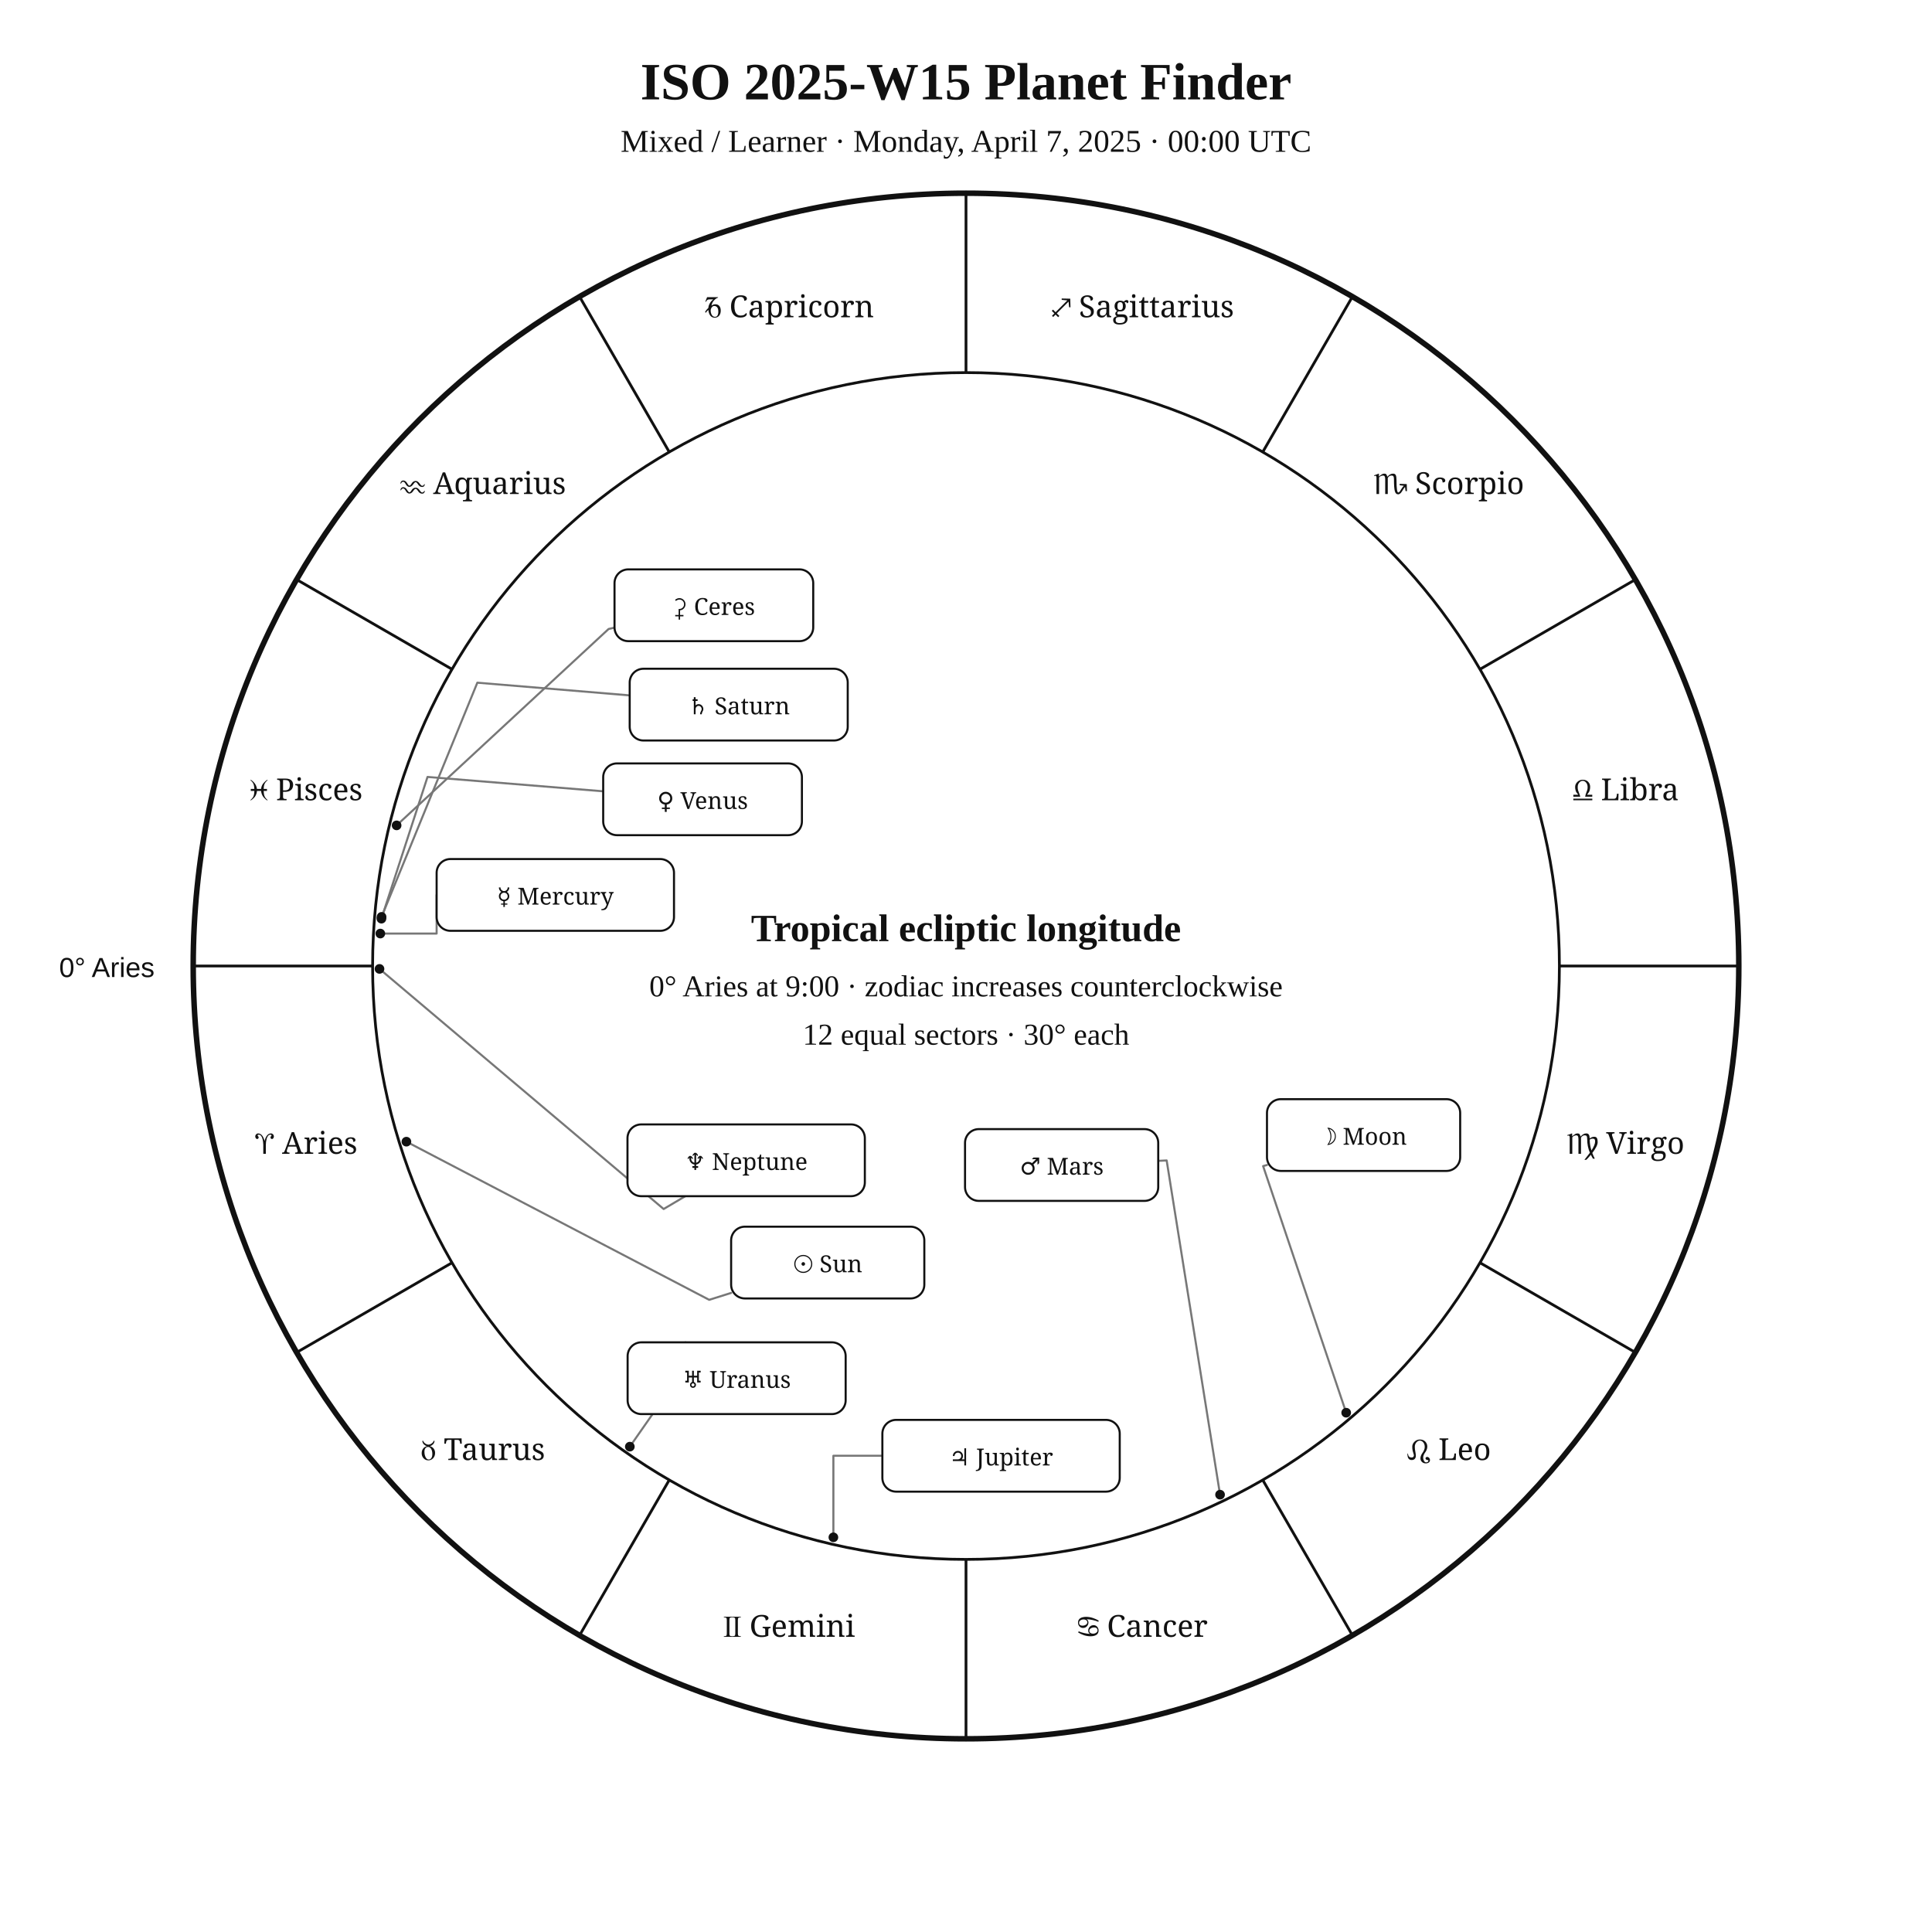
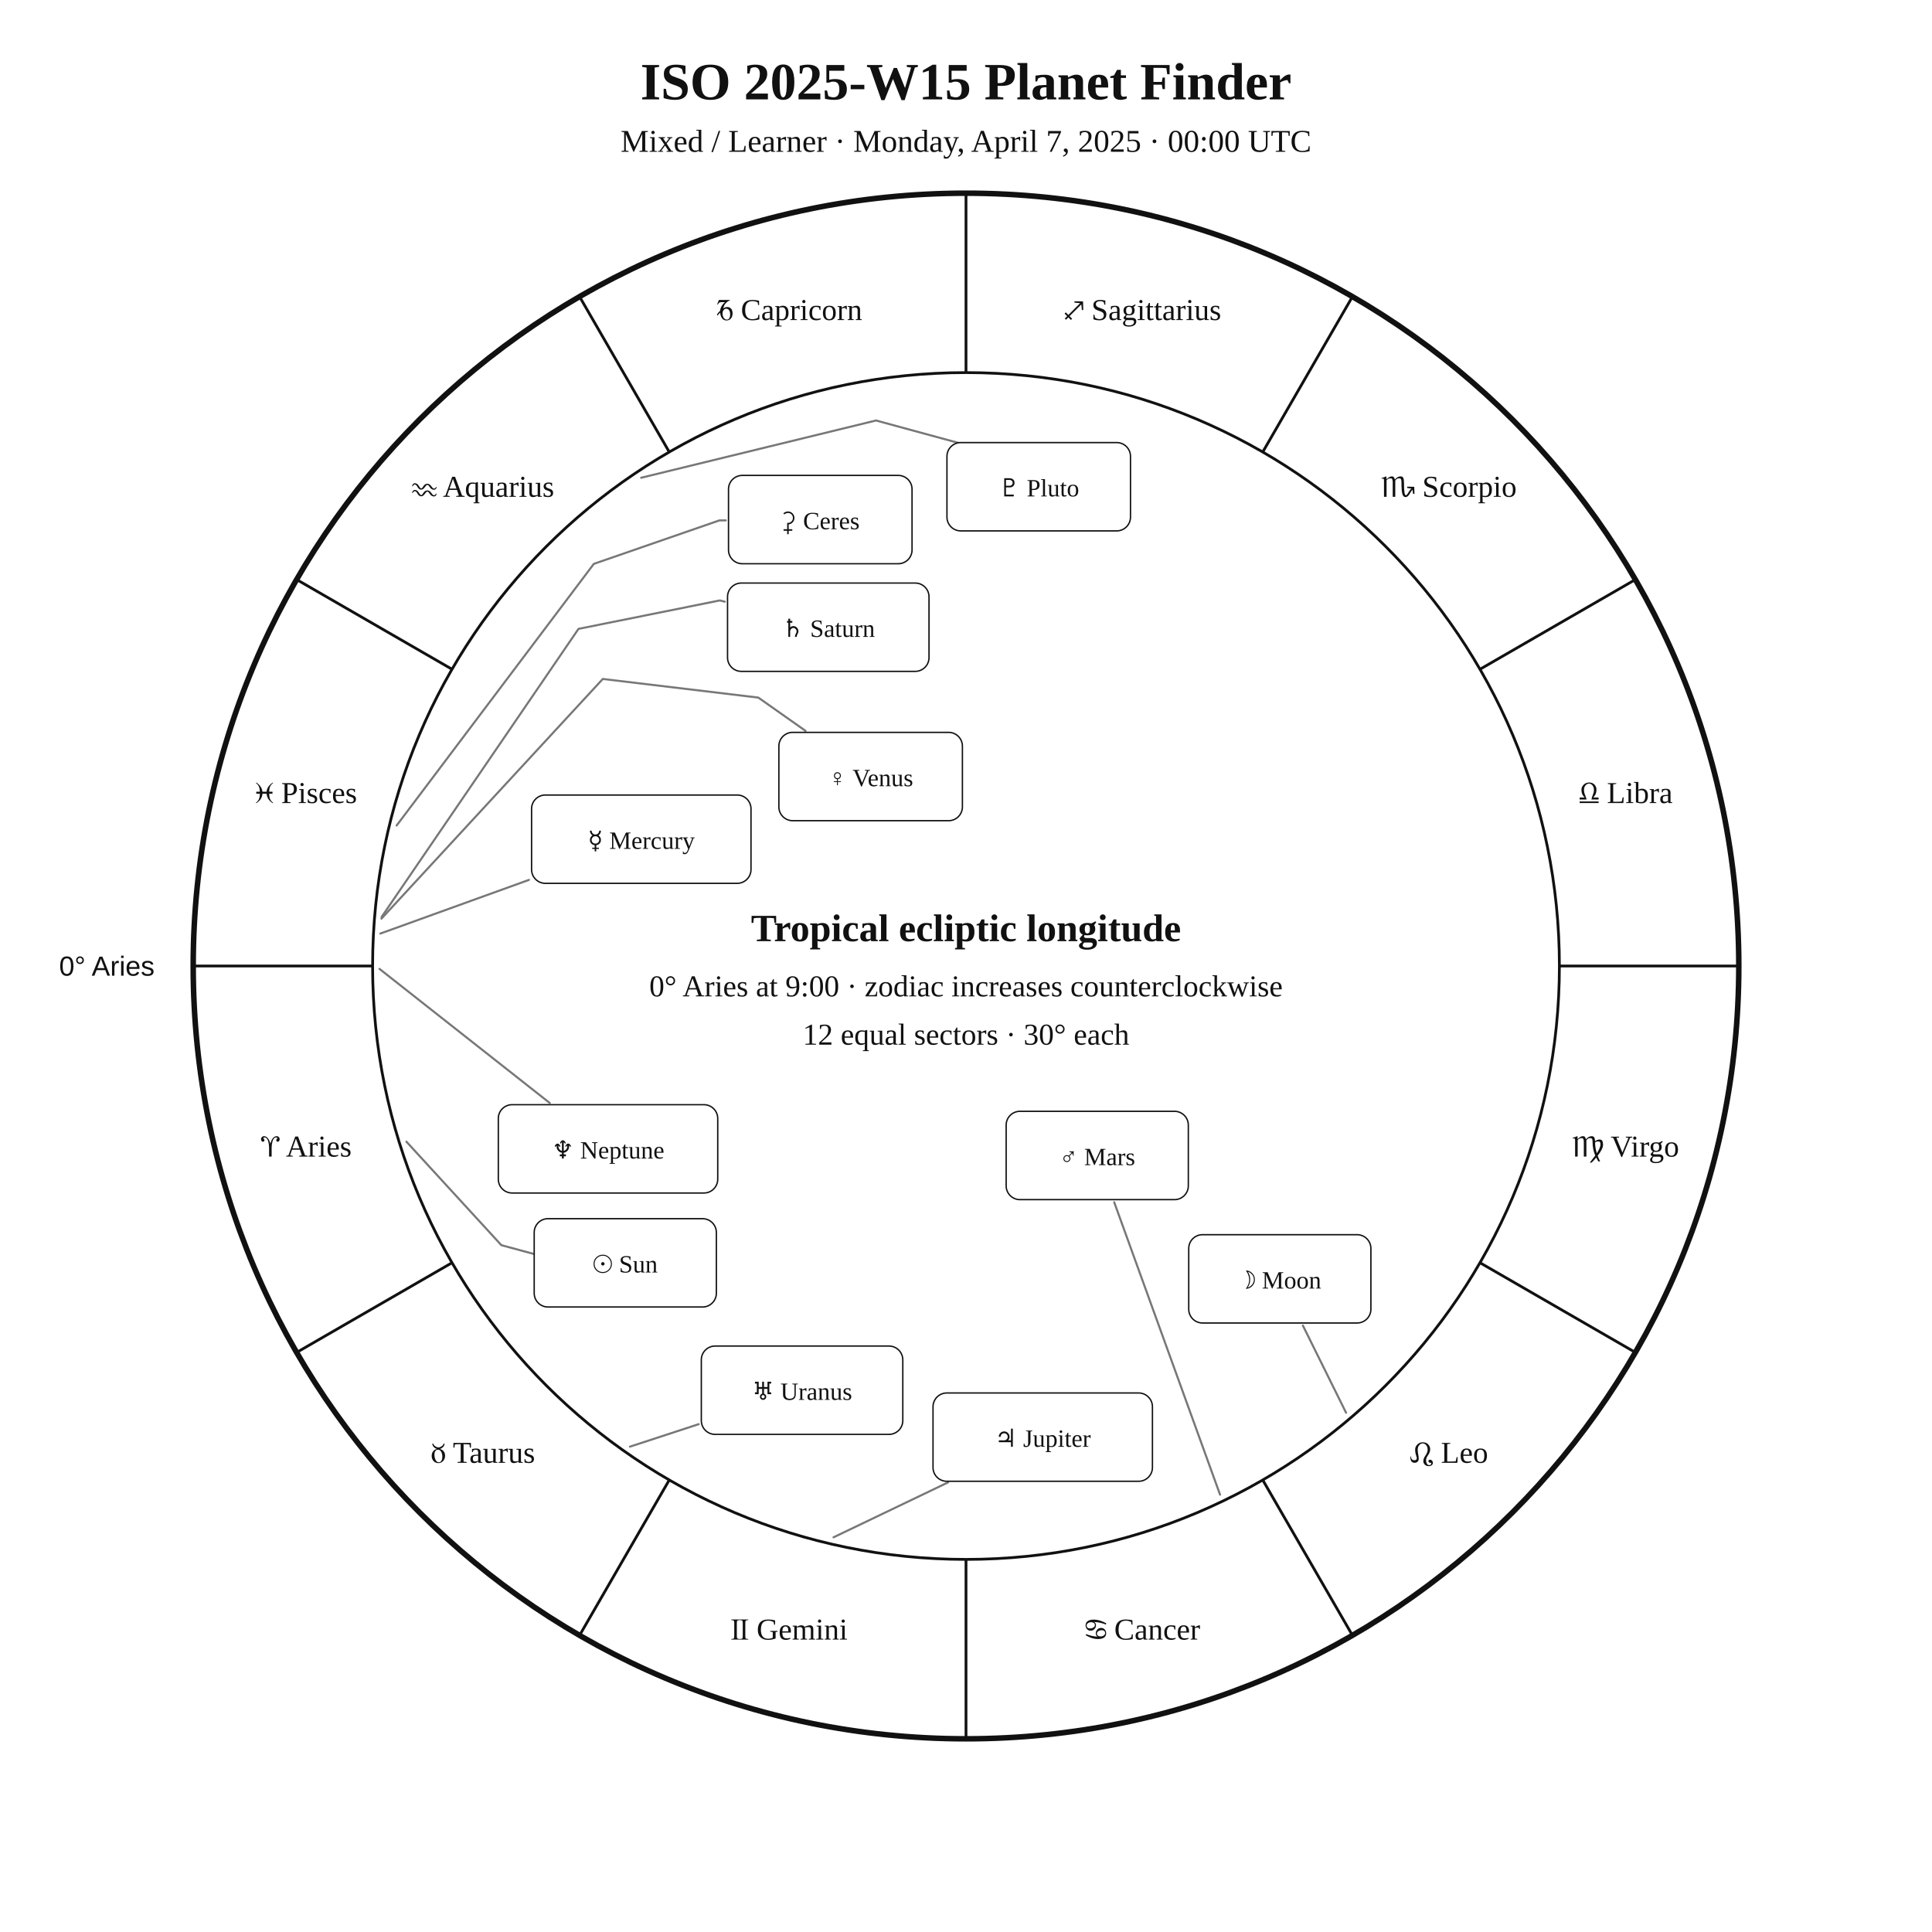
<svg xmlns="http://www.w3.org/2000/svg" width="1400" height="1400" viewBox="0 0 1400 1400">
  <rect width="100%" height="100%" fill="white" />
-   <style>text{font-family:Georgia,"Times New Roman",serif;fill:#111}.sans{font-family:Arial,Helvetica,sans-serif}.symbol{font-family:"Arial Unicode MS","Segoe UI Symbol","Noto Sans Symbols 2","Apple Symbols",serif;font-variant-emoji:text;fill:#111}</style>
+   <style>text{font-family:Georgia,"Times New Roman",serif;fill:#111!important;color:#111!important;-webkit-text-fill-color:#111!important}.sans{font-family:Arial,Helvetica,sans-serif}</style>
  <text x="700" y="72" text-anchor="middle" font-size="38" font-weight="700">ISO 2025-W15 Planet Finder</text>
  <text x="700" y="110" text-anchor="middle" font-size="23">Mixed / Learner · Monday, April 7, 2025 · 00:00 UTC</text>
  <circle cx="700" cy="700" r="560" fill="none" stroke="#111" stroke-width="4" />
  <circle cx="700" cy="700" r="430" fill="none" stroke="#111" stroke-width="2" />
  <line x1="270.0" y1="700.0" x2="140.0" y2="700.0" stroke="#111" stroke-width="2" />
  <line x1="327.6" y1="915.0" x2="215.0" y2="980.0" stroke="#111" stroke-width="2" />
  <line x1="485.0" y1="1072.4" x2="420.0" y2="1185.0" stroke="#111" stroke-width="2" />
  <line x1="700.0" y1="1130.0" x2="700.0" y2="1260.0" stroke="#111" stroke-width="2" />
  <line x1="915.0" y1="1072.4" x2="980.0" y2="1185.0" stroke="#111" stroke-width="2" />
  <line x1="1072.4" y1="915.0" x2="1185.0" y2="980.0" stroke="#111" stroke-width="2" />
  <line x1="1130.0" y1="700.0" x2="1260.0" y2="700.0" stroke="#111" stroke-width="2" />
  <line x1="1072.4" y1="485.0" x2="1185.0" y2="420.0" stroke="#111" stroke-width="2" />
  <line x1="915.0" y1="327.6" x2="980.0" y2="215.0" stroke="#111" stroke-width="2" />
  <line x1="700.0" y1="270.0" x2="700.0" y2="140.0" stroke="#111" stroke-width="2" />
  <line x1="485.0" y1="327.6" x2="420.0" y2="215.0" stroke="#111" stroke-width="2" />
  <line x1="327.6" y1="485.0" x2="215.0" y2="420.0" stroke="#111" stroke-width="2" />
-   <text class="symbol" x="221.9" y="836.1" text-anchor="middle" font-size="22">♈︎ Aries</text>
-   <text class="symbol" x="350.0" y="1058.0" text-anchor="middle" font-size="22">♉︎ Taurus</text>
-   <text class="symbol" x="571.9" y="1186.1" text-anchor="middle" font-size="22">♊︎ Gemini</text>
-   <text class="symbol" x="828.1" y="1186.1" text-anchor="middle" font-size="22">♋︎ Cancer</text>
-   <text class="symbol" x="1050.0" y="1058.0" text-anchor="middle" font-size="22">♌︎ Leo</text>
-   <text class="symbol" x="1178.1" y="836.1" text-anchor="middle" font-size="22">♍︎ Virgo</text>
-   <text class="symbol" x="1178.1" y="579.9" text-anchor="middle" font-size="22">♎︎ Libra</text>
-   <text class="symbol" x="1050.0" y="358.0" text-anchor="middle" font-size="22">♏︎ Scorpio</text>
-   <text class="symbol" x="828.1" y="229.9" text-anchor="middle" font-size="22">♐︎ Sagittarius</text>
-   <text class="symbol" x="571.9" y="229.9" text-anchor="middle" font-size="22">♑︎ Capricorn</text>
-   <text class="symbol" x="350.0" y="358.0" text-anchor="middle" font-size="22">♒︎ Aquarius</text>
-   <text class="symbol" x="221.9" y="579.9" text-anchor="middle" font-size="22">♓︎ Pisces</text>
-   <text x="112" y="708" text-anchor="end" font-size="20" class="sans">0° Aries</text>
-   <polyline points="294.5,827.3 513.9,941.9 529.8,936.9" fill="none" stroke="#777" stroke-width="1.5" stroke-linejoin="round" stroke-linecap="round" />
-   <circle cx="294.5" cy="827.3" r="3.5" fill="#111" />
-   <polyline points="975.5,1023.7 915.3,845.0 918.1,844.2" fill="none" stroke="#777" stroke-width="1.5" stroke-linejoin="round" stroke-linecap="round" />
-   <circle cx="975.5" cy="1023.7" r="3.5" fill="#111" />
-   <polyline points="275.6,676.5 316.4,676.5 316.4,648.5" fill="none" stroke="#777" stroke-width="1.5" stroke-linejoin="round" stroke-linecap="round" />
-   <circle cx="275.6" cy="676.5" r="3.5" fill="#111" />
-   <polyline points="276.4,665.7 309.8,563.0 437.1,573.4" fill="none" stroke="#777" stroke-width="1.5" stroke-linejoin="round" stroke-linecap="round" />
-   <circle cx="276.4" cy="665.7" r="3.5" fill="#111" />
-   <polyline points="884.1,1083.1 845.4,840.9 839.3,841.2" fill="none" stroke="#777" stroke-width="1.5" stroke-linejoin="round" stroke-linecap="round" />
-   <circle cx="884.1" cy="1083.1" r="3.5" fill="#111" />
-   <polyline points="603.9,1114.0 603.9,1054.9 639.4,1054.9" fill="none" stroke="#777" stroke-width="1.5" stroke-linejoin="round" stroke-linecap="round" />
-   <circle cx="603.9" cy="1114.0" r="3.5" fill="#111" />
-   <polyline points="276.5,664.4 345.9,494.7 456.3,503.9" fill="none" stroke="#777" stroke-width="1.5" stroke-linejoin="round" stroke-linecap="round" />
-   <circle cx="276.5" cy="664.4" r="3.5" fill="#111" />
-   <polyline points="456.4,1048.3 505.1,978.6 496.7,972.7" fill="none" stroke="#777" stroke-width="1.5" stroke-linejoin="round" stroke-linecap="round" />
-   <circle cx="456.4" cy="1048.3" r="3.5" fill="#111" />
-   <polyline points="275.0,702.1 480.9,876.1 496.6,866.8" fill="none" stroke="#777" stroke-width="1.5" stroke-linejoin="round" stroke-linecap="round" />
-   <circle cx="275.0" cy="702.1" r="3.5" fill="#111" />
-   <polyline points="287.4,598.1 441.0,455.8 445.3,454.8" fill="none" stroke="#777" stroke-width="1.5" stroke-linejoin="round" stroke-linecap="round" />
-   <circle cx="287.4" cy="598.1" r="3.5" fill="#111" />
-   <rect x="529.8" y="888.9" width="140.0" height="52.0" rx="10" fill="white" stroke="#111" stroke-width="1.5" />
-   <text class="symbol" x="599.8" y="921.9" text-anchor="middle" font-size="17">☉︎ Sun</text>
-   <rect x="918.1" y="796.5" width="140.0" height="52.0" rx="10" fill="white" stroke="#111" stroke-width="1.5" />
-   <text class="symbol" x="988.1" y="829.5" text-anchor="middle" font-size="17">☽︎ Moon</text>
-   <rect x="316.4" y="622.5" width="172.0" height="52.0" rx="10" fill="white" stroke="#111" stroke-width="1.5" />
-   <text class="symbol" x="402.4" y="655.5" text-anchor="middle" font-size="17">☿︎ Mercury</text>
-   <rect x="437.1" y="553.2" width="144.0" height="52.0" rx="10" fill="white" stroke="#111" stroke-width="1.5" />
-   <text class="symbol" x="509.1" y="586.2" text-anchor="middle" font-size="17">♀︎ Venus</text>
-   <rect x="699.3" y="818.2" width="140.0" height="52.0" rx="10" fill="white" stroke="#111" stroke-width="1.5" />
-   <text class="symbol" x="769.3" y="851.2" text-anchor="middle" font-size="17">♂︎ Mars</text>
-   <rect x="639.4" y="1028.9" width="172.0" height="52.0" rx="10" fill="white" stroke="#111" stroke-width="1.5" />
-   <text class="symbol" x="725.4" y="1061.9" text-anchor="middle" font-size="17">♃︎ Jupiter</text>
-   <rect x="456.3" y="484.6" width="158.0" height="52.0" rx="10" fill="white" stroke="#111" stroke-width="1.5" />
-   <text class="symbol" x="535.3" y="517.6" text-anchor="middle" font-size="17">♄︎ Saturn</text>
-   <rect x="454.8" y="972.7" width="158.0" height="52.0" rx="10" fill="white" stroke="#111" stroke-width="1.5" />
-   <text class="symbol" x="533.8" y="1005.7" text-anchor="middle" font-size="17">♅︎ Uranus</text>
-   <rect x="454.7" y="814.8" width="172.0" height="52.0" rx="10" fill="white" stroke="#111" stroke-width="1.5" />
-   <text class="symbol" x="540.7" y="847.8" text-anchor="middle" font-size="17">♆︎ Neptune</text>
-   <rect x="445.3" y="412.6" width="144.0" height="52.0" rx="10" fill="white" stroke="#111" stroke-width="1.5" />
-   <text class="symbol" x="517.3" y="445.6" text-anchor="middle" font-size="17">⚳︎ Ceres</text>
+   <text x="221.9" y="838.1" text-anchor="middle" font-size="22">♈︎ Aries</text>
+   <text x="350.0" y="1060.0" text-anchor="middle" font-size="22">♉︎ Taurus</text>
+   <text x="571.9" y="1188.1" text-anchor="middle" font-size="22">♊︎ Gemini</text>
+   <text x="828.1" y="1188.1" text-anchor="middle" font-size="22">♋︎ Cancer</text>
+   <text x="1050.0" y="1060.0" text-anchor="middle" font-size="22">♌︎ Leo</text>
+   <text x="1178.1" y="838.1" text-anchor="middle" font-size="22">♍︎ Virgo</text>
+   <text x="1178.1" y="581.9" text-anchor="middle" font-size="22">♎︎ Libra</text>
+   <text x="1050.0" y="360.0" text-anchor="middle" font-size="22">♏︎ Scorpio</text>
+   <text x="828.1" y="231.9" text-anchor="middle" font-size="22">♐︎ Sagittarius</text>
+   <text x="571.9" y="231.9" text-anchor="middle" font-size="22">♑︎ Capricorn</text>
+   <text x="350.0" y="360.0" text-anchor="middle" font-size="22">♒︎ Aquarius</text>
+   <text x="221.9" y="581.9" text-anchor="middle" font-size="22">♓︎ Pisces</text>
+   <text x="112.0" y="707.0" text-anchor="end" font-size="20" class="sans">0° Aries</text>
+   <polyline points="294.5,827.3 363.3,902.3 410.6,915.1 410.6,915.1" fill="none" stroke="#777" stroke-width="1.5" stroke-linejoin="round" stroke-linecap="round" />
+   <rect x="387.1" y="883.1" width="132.0" height="64.0" rx="10" fill="white" stroke="#111" />
+   <text x="453.1" y="922.1" text-anchor="middle" font-size="18">☉︎ Sun</text>
+   <polyline points="975.4,1023.7 944.1,960.5" fill="none" stroke="#777" stroke-width="1.5" stroke-linejoin="round" stroke-linecap="round" />
+   <rect x="861.4" y="894.7" width="132.0" height="64.0" rx="10" fill="white" stroke="#111" />
+   <text x="927.4" y="933.7" text-anchor="middle" font-size="18">☽︎ Moon</text>
+   <polyline points="275.6,676.5 383.3,637.6" fill="none" stroke="#777" stroke-width="1.5" stroke-linejoin="round" stroke-linecap="round" />
+   <rect x="385.2" y="576.1" width="159.0" height="64.0" rx="10" fill="white" stroke="#111" />
+   <text x="464.7" y="615.1" text-anchor="middle" font-size="18">☿︎ Mercury</text>
+   <polyline points="276.4,665.7 436.8,492.0 549.5,505.5 583.7,529.6" fill="none" stroke="#777" stroke-width="1.5" stroke-linejoin="round" stroke-linecap="round" />
+   <rect x="564.4" y="530.7" width="133.0" height="64.0" rx="10" fill="white" stroke="#111" />
+   <text x="630.9" y="569.7" text-anchor="middle" font-size="18">♀︎ Venus</text>
+   <polyline points="884.1,1083.1 807.4,871.2" fill="none" stroke="#777" stroke-width="1.5" stroke-linejoin="round" stroke-linecap="round" />
+   <rect x="729.1" y="805.3" width="132.0" height="64.0" rx="10" fill="white" stroke="#111" />
+   <text x="795.1" y="844.3" text-anchor="middle" font-size="18">♂︎ Mars</text>
+   <polyline points="604.0,1114.0 687.0,1074.2" fill="none" stroke="#777" stroke-width="1.5" stroke-linejoin="round" stroke-linecap="round" />
+   <rect x="676.1" y="1009.4" width="159.0" height="64.0" rx="10" fill="white" stroke="#111" />
+   <text x="755.6" y="1048.4" text-anchor="middle" font-size="18">♃︎ Jupiter</text>
+   <polyline points="276.5,664.5 419.2,455.7 521.6,435.1 525.2,436.0" fill="none" stroke="#777" stroke-width="1.5" stroke-linejoin="round" stroke-linecap="round" />
+   <rect x="527.2" y="422.5" width="146.0" height="64.0" rx="10" fill="white" stroke="#111" />
+   <text x="600.2" y="461.5" text-anchor="middle" font-size="18">♄︎ Saturn</text>
+   <polyline points="287.4,598.2 430.3,408.6 521.3,377.1 525.9,377.1" fill="none" stroke="#777" stroke-width="1.5" stroke-linejoin="round" stroke-linecap="round" />
+   <rect x="527.9" y="344.5" width="133.0" height="64.0" rx="10" fill="white" stroke="#111" />
+   <text x="594.4" y="383.5" text-anchor="middle" font-size="18">⚳︎ Ceres</text>
+   <polyline points="456.5,1048.3 506.3,1032.0" fill="none" stroke="#777" stroke-width="1.5" stroke-linejoin="round" stroke-linecap="round" />
+   <rect x="508.2" y="975.4" width="146.0" height="64.0" rx="10" fill="white" stroke="#111" />
+   <text x="581.2" y="1014.4" text-anchor="middle" font-size="18">♅︎ Uranus</text>
+   <polyline points="275.0,702.1 398.4,799.3" fill="none" stroke="#777" stroke-width="1.5" stroke-linejoin="round" stroke-linecap="round" />
+   <rect x="361.1" y="800.5" width="159.0" height="64.0" rx="10" fill="white" stroke="#111" />
+   <text x="440.6" y="839.5" text-anchor="middle" font-size="18">♆︎ Neptune</text>
+   <polyline points="464.6,346.2 634.8,304.7 704.6,323.7 704.6,323.7" fill="none" stroke="#777" stroke-width="1.5" stroke-linejoin="round" stroke-linecap="round" />
+   <rect x="686.2" y="320.7" width="133.0" height="64.0" rx="10" fill="white" stroke="#111" />
+   <text x="752.7" y="359.7" text-anchor="middle" font-size="18">♇︎ Pluto</text>
  <text x="700" y="682" text-anchor="middle" font-size="28" font-weight="700">Tropical ecliptic longitude</text>
  <text x="700" y="722" text-anchor="middle" font-size="22">0° Aries at 9:00 · zodiac increases counterclockwise</text>
  <text x="700" y="757" text-anchor="middle" font-size="22">12 equal sectors · 30° each</text>
</svg>
